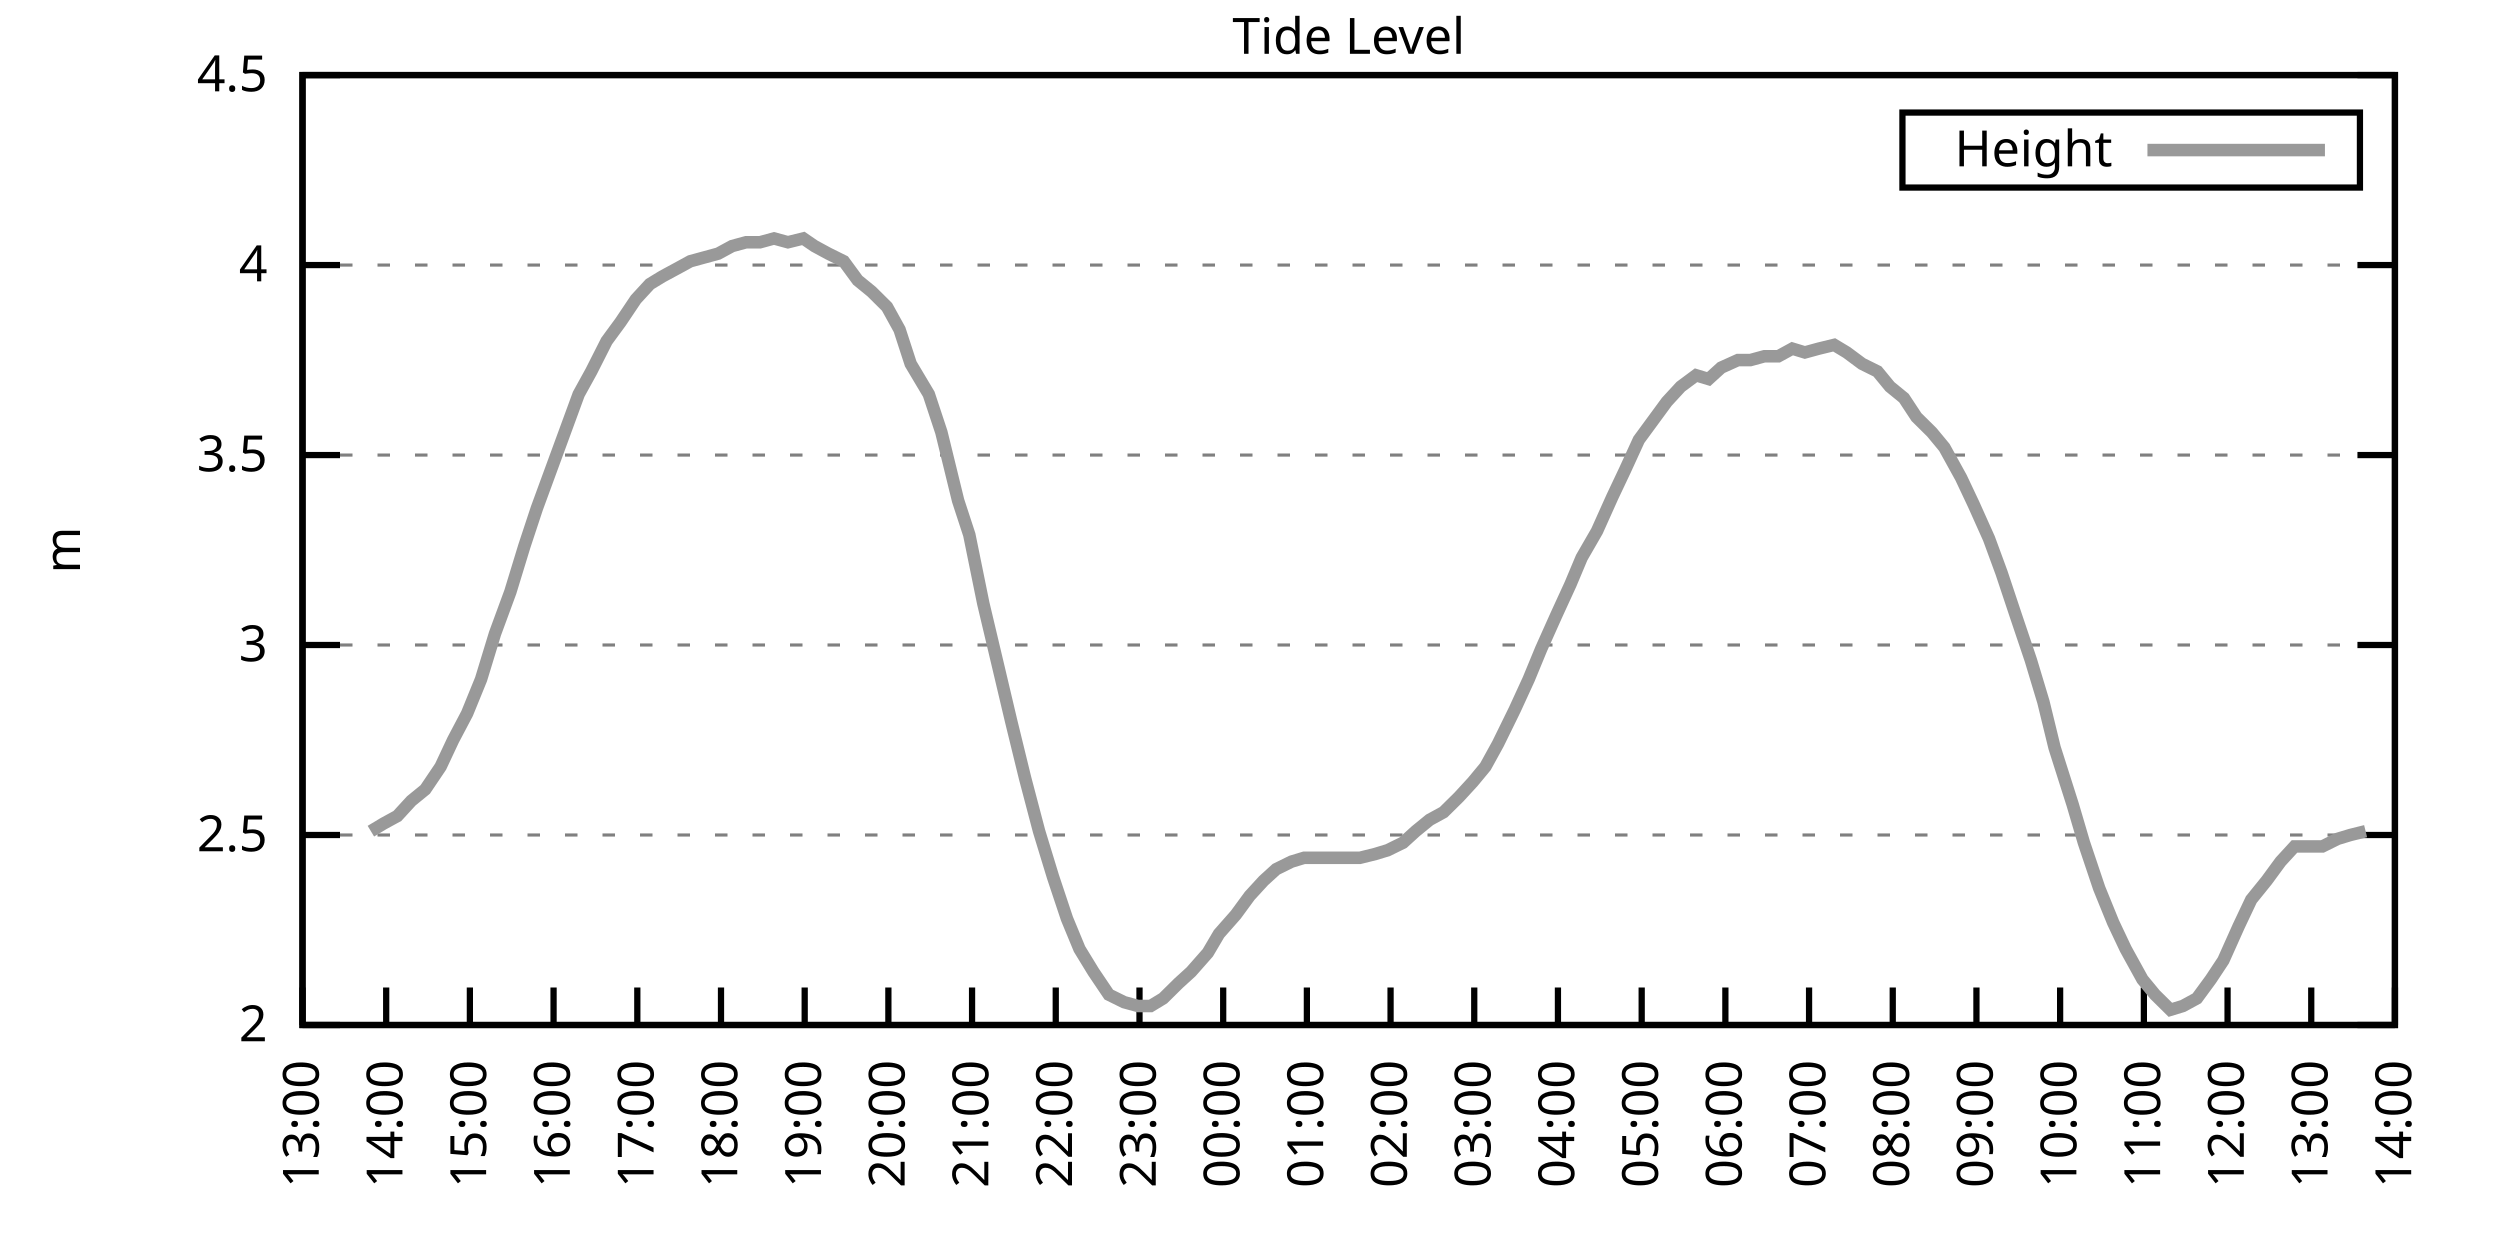
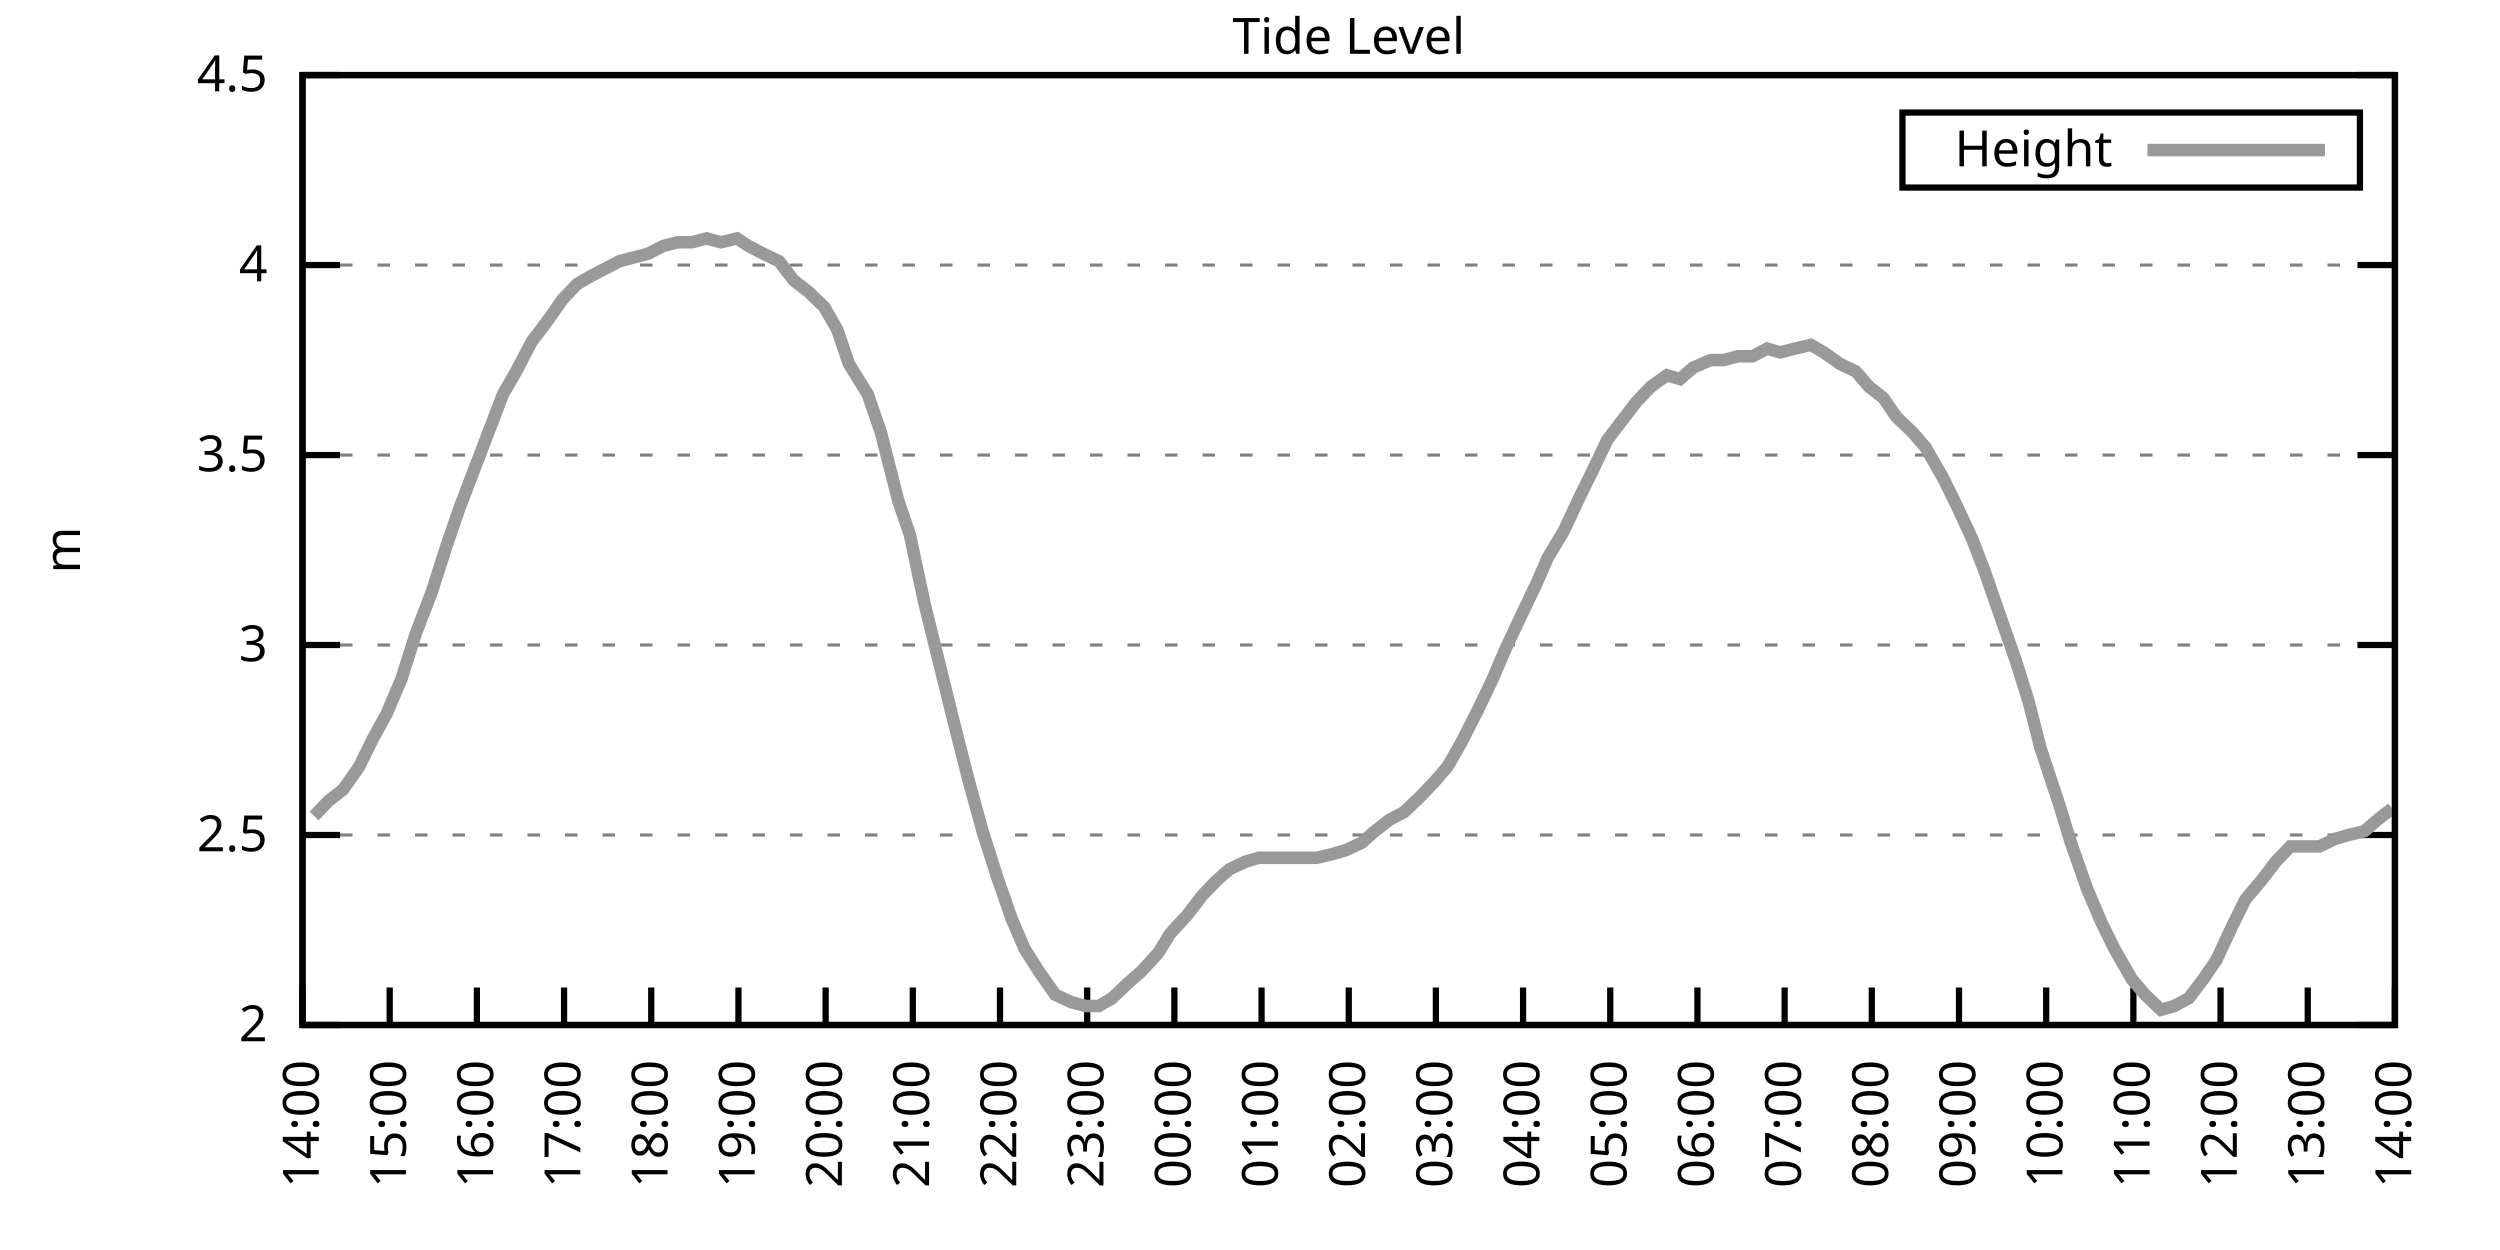
<svg xmlns="http://www.w3.org/2000/svg" xmlns:xlink="http://www.w3.org/1999/xlink" width="400" height="200" viewBox="0 0 400 200">
  <g id="gnuplot_canvas">
    <rect x="0" y="0" width="400" height="200" fill="none" />
    <defs>
      <circle id="gpDot" r="0.5" stroke-width="0.5" stroke="currentColor" />
      <path id="gpPt0" stroke-width="0.333" stroke="currentColor" d="M-1,0 h2 M0,-1 v2" />
      <path id="gpPt1" stroke-width="0.333" stroke="currentColor" d="M-1,-1 L1,1 M1,-1 L-1,1" />
      <path id="gpPt2" stroke-width="0.333" stroke="currentColor" d="M-1,0 L1,0 M0,-1 L0,1 M-1,-1 L1,1 M-1,1 L1,-1" />
      <rect id="gpPt3" stroke-width="0.333" stroke="currentColor" x="-1" y="-1" width="2" height="2" />
      <rect id="gpPt4" stroke-width="0.333" stroke="currentColor" fill="currentColor" x="-1" y="-1" width="2" height="2" />
      <circle id="gpPt5" stroke-width="0.333" stroke="currentColor" cx="0" cy="0" r="1" />
      <use xlink:href="#gpPt5" id="gpPt6" fill="currentColor" stroke="none" />
      <path id="gpPt7" stroke-width="0.333" stroke="currentColor" d="M0,-1.33 L-1.33,0.67 L1.33,0.67 z" />
      <use xlink:href="#gpPt7" id="gpPt8" fill="currentColor" stroke="none" />
      <use xlink:href="#gpPt7" id="gpPt9" stroke="currentColor" transform="rotate(180)" />
      <use xlink:href="#gpPt9" id="gpPt10" fill="currentColor" stroke="none" />
      <use xlink:href="#gpPt3" id="gpPt11" stroke="currentColor" transform="rotate(45)" />
      <use xlink:href="#gpPt11" id="gpPt12" fill="currentColor" stroke="none" />
      <path id="gpPt13" stroke-width="0.333" stroke="currentColor" d="M0,1.330 L1.265,0.411 L0.782,-1.067 L-0.782,-1.076 L-1.265,0.411 z" />
      <use xlink:href="#gpPt13" id="gpPt14" fill="currentColor" stroke="none" />
      <filter id="textbox" filterUnits="objectBoundingBox" x="0" y="0" height="1" width="1">
        <feFlood flood-color="white" flood-opacity="1" result="bgnd" />
        <feComposite in="SourceGraphic" in2="bgnd" operator="atop" />
      </filter>
      <filter id="greybox" filterUnits="objectBoundingBox" x="0" y="0" height="1" width="1">
        <feFlood flood-color="lightgrey" flood-opacity="1" result="grey" />
        <feComposite in="SourceGraphic" in2="grey" operator="atop" />
      </filter>
    </defs>
    <g fill="none" color="white" stroke="currentColor" stroke-width="1.00" stroke-linecap="butt" stroke-linejoin="miter">
</g>
    <g fill="none" color="black" stroke="currentColor" stroke-width="1.00" stroke-linecap="butt" stroke-linejoin="miter">
      <g stroke="none" shape-rendering="crispEdges">
        <polygon fill="rgb(255, 255, 255)" points="48.40,164.00 383.18,164.00 383.18,12.02 48.40,12.02 " />
      </g>
    </g>
    <g fill="none" color="black" stroke="currentColor" stroke-width="1.00" stroke-linecap="butt" stroke-linejoin="miter">
</g>
    <g fill="none" color="black" stroke="black" stroke-width="0.50" stroke-linecap="butt" stroke-linejoin="miter">
</g>
    <g fill="none" color="gray" stroke="currentColor" stroke-width="0.50" stroke-linecap="butt" stroke-linejoin="miter">
      <path stroke="gray" stroke-dasharray="2,4" class="gridline" d="M48.40,164.00 L383.19,164.00  " />
    </g>
    <g fill="none" color="gray" stroke="gray" stroke-width="1.00" stroke-linecap="butt" stroke-linejoin="miter">
</g>
    <g fill="none" color="black" stroke="currentColor" stroke-width="1.00" stroke-linecap="butt" stroke-linejoin="miter">
      <path stroke="black" d="M48.40,164.00 L54.40,164.00 M383.19,164.00 L377.19,164.00  " />
      <g transform="translate(42.80,166.60)" stroke="none" fill="black" font-family="Sans" font-size="8.00" text-anchor="end">
        <text>
          <tspan font-family="Sans"> 2</tspan>
        </text>
      </g>
    </g>
    <g fill="none" color="black" stroke="currentColor" stroke-width="1.00" stroke-linecap="butt" stroke-linejoin="miter">
</g>
    <g fill="none" color="black" stroke="black" stroke-width="0.50" stroke-linecap="butt" stroke-linejoin="miter">
</g>
    <g fill="none" color="gray" stroke="currentColor" stroke-width="0.50" stroke-linecap="butt" stroke-linejoin="miter">
      <path stroke="gray" stroke-dasharray="2,4" class="gridline" d="M48.40,133.60 L383.19,133.60  " />
    </g>
    <g fill="none" color="gray" stroke="gray" stroke-width="1.00" stroke-linecap="butt" stroke-linejoin="miter">
</g>
    <g fill="none" color="black" stroke="currentColor" stroke-width="1.00" stroke-linecap="butt" stroke-linejoin="miter">
      <path stroke="black" d="M48.40,133.60 L54.40,133.60 M383.19,133.60 L377.19,133.60  " />
      <g transform="translate(42.80,136.20)" stroke="none" fill="black" font-family="Sans" font-size="8.00" text-anchor="end">
        <text>
          <tspan font-family="Sans"> 2.5</tspan>
        </text>
      </g>
    </g>
    <g fill="none" color="black" stroke="currentColor" stroke-width="1.00" stroke-linecap="butt" stroke-linejoin="miter">
</g>
    <g fill="none" color="black" stroke="black" stroke-width="0.50" stroke-linecap="butt" stroke-linejoin="miter">
</g>
    <g fill="none" color="gray" stroke="currentColor" stroke-width="0.50" stroke-linecap="butt" stroke-linejoin="miter">
      <path stroke="gray" stroke-dasharray="2,4" class="gridline" d="M48.40,103.20 L383.19,103.20  " />
    </g>
    <g fill="none" color="gray" stroke="gray" stroke-width="1.00" stroke-linecap="butt" stroke-linejoin="miter">
</g>
    <g fill="none" color="black" stroke="currentColor" stroke-width="1.00" stroke-linecap="butt" stroke-linejoin="miter">
      <path stroke="black" d="M48.40,103.20 L54.40,103.20 M383.19,103.20 L377.19,103.20  " />
      <g transform="translate(42.80,105.80)" stroke="none" fill="black" font-family="Sans" font-size="8.00" text-anchor="end">
        <text>
          <tspan font-family="Sans"> 3</tspan>
        </text>
      </g>
    </g>
    <g fill="none" color="black" stroke="currentColor" stroke-width="1.00" stroke-linecap="butt" stroke-linejoin="miter">
</g>
    <g fill="none" color="black" stroke="black" stroke-width="0.50" stroke-linecap="butt" stroke-linejoin="miter">
</g>
    <g fill="none" color="gray" stroke="currentColor" stroke-width="0.50" stroke-linecap="butt" stroke-linejoin="miter">
      <path stroke="gray" stroke-dasharray="2,4" class="gridline" d="M48.40,72.81 L383.19,72.81  " />
    </g>
    <g fill="none" color="gray" stroke="gray" stroke-width="1.00" stroke-linecap="butt" stroke-linejoin="miter">
</g>
    <g fill="none" color="black" stroke="currentColor" stroke-width="1.00" stroke-linecap="butt" stroke-linejoin="miter">
      <path stroke="black" d="M48.40,72.81 L54.40,72.81 M383.19,72.81 L377.19,72.81  " />
      <g transform="translate(42.80,75.41)" stroke="none" fill="black" font-family="Sans" font-size="8.00" text-anchor="end">
        <text>
          <tspan font-family="Sans"> 3.5</tspan>
        </text>
      </g>
    </g>
    <g fill="none" color="black" stroke="currentColor" stroke-width="1.00" stroke-linecap="butt" stroke-linejoin="miter">
</g>
    <g fill="none" color="black" stroke="black" stroke-width="0.50" stroke-linecap="butt" stroke-linejoin="miter">
</g>
    <g fill="none" color="gray" stroke="currentColor" stroke-width="0.50" stroke-linecap="butt" stroke-linejoin="miter">
      <path stroke="gray" stroke-dasharray="2,4" class="gridline" d="M48.40,42.41 L383.19,42.41  " />
    </g>
    <g fill="none" color="gray" stroke="gray" stroke-width="1.00" stroke-linecap="butt" stroke-linejoin="miter">
</g>
    <g fill="none" color="black" stroke="currentColor" stroke-width="1.00" stroke-linecap="butt" stroke-linejoin="miter">
      <path stroke="black" d="M48.40,42.41 L54.40,42.41 M383.19,42.41 L377.19,42.41  " />
      <g transform="translate(42.80,45.01)" stroke="none" fill="black" font-family="Sans" font-size="8.00" text-anchor="end">
        <text>
          <tspan font-family="Sans"> 4</tspan>
        </text>
      </g>
    </g>
    <g fill="none" color="black" stroke="currentColor" stroke-width="1.00" stroke-linecap="butt" stroke-linejoin="miter">
</g>
    <g fill="none" color="black" stroke="black" stroke-width="0.50" stroke-linecap="butt" stroke-linejoin="miter">
</g>
    <g fill="none" color="gray" stroke="currentColor" stroke-width="0.50" stroke-linecap="butt" stroke-linejoin="miter">
      <path stroke="gray" stroke-dasharray="2,4" class="gridline" d="M48.40,12.01 L383.19,12.01  " />
    </g>
    <g fill="none" color="gray" stroke="gray" stroke-width="1.00" stroke-linecap="butt" stroke-linejoin="miter">
</g>
    <g fill="none" color="black" stroke="currentColor" stroke-width="1.00" stroke-linecap="butt" stroke-linejoin="miter">
      <path stroke="black" d="M48.40,12.01 L54.40,12.01 M383.19,12.01 L377.19,12.01  " />
      <g transform="translate(42.80,14.61)" stroke="none" fill="black" font-family="Sans" font-size="8.00" text-anchor="end">
        <text>
          <tspan font-family="Sans"> 4.5</tspan>
        </text>
      </g>
    </g>
    <g fill="none" color="black" stroke="currentColor" stroke-width="1.00" stroke-linecap="butt" stroke-linejoin="miter">
      <path stroke="black" d="M48.40,164.00 L48.40,158.00  " />
      <g transform="translate(51.00,169.60) rotate(270.00)" stroke="none" fill="black" font-family="Sans" font-size="8.00" text-anchor="end">
        <text>
-           <tspan font-family="Sans">13:00</tspan>
-         </text>
-       </g>
-     </g>
-     <g fill="none" color="black" stroke="currentColor" stroke-width="1.00" stroke-linecap="butt" stroke-linejoin="miter">
-       <path stroke="black" d="M61.79,164.00 L61.79,158.00  " />
-       <g transform="translate(64.39,169.60) rotate(270.00)" stroke="none" fill="black" font-family="Sans" font-size="8.00" text-anchor="end">
-         <text>
          <tspan font-family="Sans">14:00</tspan>
        </text>
      </g>
    </g>
    <g fill="none" color="black" stroke="currentColor" stroke-width="1.00" stroke-linecap="butt" stroke-linejoin="miter">
-       <path stroke="black" d="M75.18,164.00 L75.18,158.00  " />
-       <g transform="translate(77.78,169.60) rotate(270.00)" stroke="none" fill="black" font-family="Sans" font-size="8.00" text-anchor="end">
+       <path stroke="black" d="M62.35,164.00 L62.35,158.00  " />
+       <g transform="translate(64.95,169.60) rotate(270.00)" stroke="none" fill="black" font-family="Sans" font-size="8.00" text-anchor="end">
        <text>
          <tspan font-family="Sans">15:00</tspan>
        </text>
      </g>
    </g>
    <g fill="none" color="black" stroke="currentColor" stroke-width="1.00" stroke-linecap="butt" stroke-linejoin="miter">
-       <path stroke="black" d="M88.57,164.00 L88.57,158.00  " />
-       <g transform="translate(91.17,169.60) rotate(270.00)" stroke="none" fill="black" font-family="Sans" font-size="8.00" text-anchor="end">
+       <path stroke="black" d="M76.30,164.00 L76.30,158.00  " />
+       <g transform="translate(78.90,169.60) rotate(270.00)" stroke="none" fill="black" font-family="Sans" font-size="8.00" text-anchor="end">
        <text>
          <tspan font-family="Sans">16:00</tspan>
        </text>
      </g>
    </g>
    <g fill="none" color="black" stroke="currentColor" stroke-width="1.00" stroke-linecap="butt" stroke-linejoin="miter">
-       <path stroke="black" d="M101.97,164.00 L101.97,158.00  " />
-       <g transform="translate(104.57,169.60) rotate(270.00)" stroke="none" fill="black" font-family="Sans" font-size="8.00" text-anchor="end">
+       <path stroke="black" d="M90.25,164.00 L90.25,158.00  " />
+       <g transform="translate(92.85,169.60) rotate(270.00)" stroke="none" fill="black" font-family="Sans" font-size="8.00" text-anchor="end">
        <text>
          <tspan font-family="Sans">17:00</tspan>
        </text>
      </g>
    </g>
    <g fill="none" color="black" stroke="currentColor" stroke-width="1.00" stroke-linecap="butt" stroke-linejoin="miter">
-       <path stroke="black" d="M115.36,164.00 L115.36,158.00  " />
-       <g transform="translate(117.96,169.60) rotate(270.00)" stroke="none" fill="black" font-family="Sans" font-size="8.00" text-anchor="end">
+       <path stroke="black" d="M104.20,164.00 L104.20,158.00  " />
+       <g transform="translate(106.80,169.60) rotate(270.00)" stroke="none" fill="black" font-family="Sans" font-size="8.00" text-anchor="end">
        <text>
          <tspan font-family="Sans">18:00</tspan>
        </text>
      </g>
    </g>
    <g fill="none" color="black" stroke="currentColor" stroke-width="1.00" stroke-linecap="butt" stroke-linejoin="miter">
-       <path stroke="black" d="M128.75,164.00 L128.75,158.00  " />
-       <g transform="translate(131.35,169.60) rotate(270.00)" stroke="none" fill="black" font-family="Sans" font-size="8.00" text-anchor="end">
+       <path stroke="black" d="M118.15,164.00 L118.15,158.00  " />
+       <g transform="translate(120.75,169.60) rotate(270.00)" stroke="none" fill="black" font-family="Sans" font-size="8.00" text-anchor="end">
        <text>
          <tspan font-family="Sans">19:00</tspan>
        </text>
      </g>
    </g>
    <g fill="none" color="black" stroke="currentColor" stroke-width="1.00" stroke-linecap="butt" stroke-linejoin="miter">
-       <path stroke="black" d="M142.14,164.00 L142.14,158.00  " />
-       <g transform="translate(144.74,169.60) rotate(270.00)" stroke="none" fill="black" font-family="Sans" font-size="8.00" text-anchor="end">
+       <path stroke="black" d="M132.10,164.00 L132.10,158.00  " />
+       <g transform="translate(134.70,169.60) rotate(270.00)" stroke="none" fill="black" font-family="Sans" font-size="8.00" text-anchor="end">
        <text>
          <tspan font-family="Sans">20:00</tspan>
        </text>
      </g>
    </g>
    <g fill="none" color="black" stroke="currentColor" stroke-width="1.00" stroke-linecap="butt" stroke-linejoin="miter">
-       <path stroke="black" d="M155.53,164.00 L155.53,158.00  " />
-       <g transform="translate(158.13,169.60) rotate(270.00)" stroke="none" fill="black" font-family="Sans" font-size="8.00" text-anchor="end">
+       <path stroke="black" d="M146.05,164.00 L146.05,158.00  " />
+       <g transform="translate(148.65,169.60) rotate(270.00)" stroke="none" fill="black" font-family="Sans" font-size="8.00" text-anchor="end">
        <text>
          <tspan font-family="Sans">21:00</tspan>
        </text>
      </g>
    </g>
    <g fill="none" color="black" stroke="currentColor" stroke-width="1.00" stroke-linecap="butt" stroke-linejoin="miter">
-       <path stroke="black" d="M168.92,164.00 L168.92,158.00  " />
-       <g transform="translate(171.52,169.60) rotate(270.00)" stroke="none" fill="black" font-family="Sans" font-size="8.00" text-anchor="end">
+       <path stroke="black" d="M160.00,164.00 L160.00,158.00  " />
+       <g transform="translate(162.60,169.60) rotate(270.00)" stroke="none" fill="black" font-family="Sans" font-size="8.00" text-anchor="end">
        <text>
          <tspan font-family="Sans">22:00</tspan>
        </text>
      </g>
    </g>
    <g fill="none" color="black" stroke="currentColor" stroke-width="1.00" stroke-linecap="butt" stroke-linejoin="miter">
-       <path stroke="black" d="M182.32,164.00 L182.32,158.00  " />
-       <g transform="translate(184.92,169.60) rotate(270.00)" stroke="none" fill="black" font-family="Sans" font-size="8.00" text-anchor="end">
+       <path stroke="black" d="M173.95,164.00 L173.95,158.00  " />
+       <g transform="translate(176.55,169.60) rotate(270.00)" stroke="none" fill="black" font-family="Sans" font-size="8.00" text-anchor="end">
        <text>
          <tspan font-family="Sans">23:00</tspan>
        </text>
      </g>
    </g>
    <g fill="none" color="black" stroke="currentColor" stroke-width="1.00" stroke-linecap="butt" stroke-linejoin="miter">
-       <path stroke="black" d="M195.71,164.00 L195.71,158.00  " />
-       <g transform="translate(198.31,169.60) rotate(270.00)" stroke="none" fill="black" font-family="Sans" font-size="8.00" text-anchor="end">
+       <path stroke="black" d="M187.90,164.00 L187.90,158.00  " />
+       <g transform="translate(190.50,169.60) rotate(270.00)" stroke="none" fill="black" font-family="Sans" font-size="8.00" text-anchor="end">
        <text>
          <tspan font-family="Sans">00:00</tspan>
        </text>
      </g>
    </g>
    <g fill="none" color="black" stroke="currentColor" stroke-width="1.00" stroke-linecap="butt" stroke-linejoin="miter">
-       <path stroke="black" d="M209.10,164.00 L209.10,158.00  " />
-       <g transform="translate(211.70,169.60) rotate(270.00)" stroke="none" fill="black" font-family="Sans" font-size="8.00" text-anchor="end">
+       <path stroke="black" d="M201.85,164.00 L201.85,158.00  " />
+       <g transform="translate(204.45,169.60) rotate(270.00)" stroke="none" fill="black" font-family="Sans" font-size="8.00" text-anchor="end">
        <text>
          <tspan font-family="Sans">01:00</tspan>
        </text>
      </g>
    </g>
    <g fill="none" color="black" stroke="currentColor" stroke-width="1.00" stroke-linecap="butt" stroke-linejoin="miter">
-       <path stroke="black" d="M222.49,164.00 L222.49,158.00  " />
-       <g transform="translate(225.09,169.60) rotate(270.00)" stroke="none" fill="black" font-family="Sans" font-size="8.00" text-anchor="end">
+       <path stroke="black" d="M215.80,164.00 L215.80,158.00  " />
+       <g transform="translate(218.40,169.60) rotate(270.00)" stroke="none" fill="black" font-family="Sans" font-size="8.00" text-anchor="end">
        <text>
          <tspan font-family="Sans">02:00</tspan>
        </text>
      </g>
    </g>
    <g fill="none" color="black" stroke="currentColor" stroke-width="1.00" stroke-linecap="butt" stroke-linejoin="miter">
-       <path stroke="black" d="M235.88,164.00 L235.88,158.00  " />
-       <g transform="translate(238.48,169.60) rotate(270.00)" stroke="none" fill="black" font-family="Sans" font-size="8.00" text-anchor="end">
+       <path stroke="black" d="M229.74,164.00 L229.74,158.00  " />
+       <g transform="translate(232.34,169.60) rotate(270.00)" stroke="none" fill="black" font-family="Sans" font-size="8.00" text-anchor="end">
        <text>
          <tspan font-family="Sans">03:00</tspan>
        </text>
      </g>
    </g>
    <g fill="none" color="black" stroke="currentColor" stroke-width="1.00" stroke-linecap="butt" stroke-linejoin="miter">
-       <path stroke="black" d="M249.27,164.00 L249.27,158.00  " />
-       <g transform="translate(251.87,169.60) rotate(270.00)" stroke="none" fill="black" font-family="Sans" font-size="8.00" text-anchor="end">
+       <path stroke="black" d="M243.69,164.00 L243.69,158.00  " />
+       <g transform="translate(246.29,169.60) rotate(270.00)" stroke="none" fill="black" font-family="Sans" font-size="8.00" text-anchor="end">
        <text>
          <tspan font-family="Sans">04:00</tspan>
        </text>
      </g>
    </g>
    <g fill="none" color="black" stroke="currentColor" stroke-width="1.00" stroke-linecap="butt" stroke-linejoin="miter">
-       <path stroke="black" d="M262.67,164.00 L262.67,158.00  " />
-       <g transform="translate(265.27,169.60) rotate(270.00)" stroke="none" fill="black" font-family="Sans" font-size="8.00" text-anchor="end">
+       <path stroke="black" d="M257.64,164.00 L257.64,158.00  " />
+       <g transform="translate(260.24,169.60) rotate(270.00)" stroke="none" fill="black" font-family="Sans" font-size="8.00" text-anchor="end">
        <text>
          <tspan font-family="Sans">05:00</tspan>
        </text>
      </g>
    </g>
    <g fill="none" color="black" stroke="currentColor" stroke-width="1.00" stroke-linecap="butt" stroke-linejoin="miter">
-       <path stroke="black" d="M276.06,164.00 L276.06,158.00  " />
-       <g transform="translate(278.66,169.60) rotate(270.00)" stroke="none" fill="black" font-family="Sans" font-size="8.00" text-anchor="end">
+       <path stroke="black" d="M271.59,164.00 L271.59,158.00  " />
+       <g transform="translate(274.19,169.60) rotate(270.00)" stroke="none" fill="black" font-family="Sans" font-size="8.00" text-anchor="end">
        <text>
          <tspan font-family="Sans">06:00</tspan>
        </text>
      </g>
    </g>
    <g fill="none" color="black" stroke="currentColor" stroke-width="1.00" stroke-linecap="butt" stroke-linejoin="miter">
-       <path stroke="black" d="M289.45,164.00 L289.45,158.00  " />
-       <g transform="translate(292.05,169.60) rotate(270.00)" stroke="none" fill="black" font-family="Sans" font-size="8.00" text-anchor="end">
+       <path stroke="black" d="M285.54,164.00 L285.54,158.00  " />
+       <g transform="translate(288.14,169.60) rotate(270.00)" stroke="none" fill="black" font-family="Sans" font-size="8.00" text-anchor="end">
        <text>
          <tspan font-family="Sans">07:00</tspan>
        </text>
      </g>
    </g>
    <g fill="none" color="black" stroke="currentColor" stroke-width="1.00" stroke-linecap="butt" stroke-linejoin="miter">
-       <path stroke="black" d="M302.84,164.00 L302.84,158.00  " />
-       <g transform="translate(305.44,169.60) rotate(270.00)" stroke="none" fill="black" font-family="Sans" font-size="8.00" text-anchor="end">
+       <path stroke="black" d="M299.49,164.00 L299.49,158.00  " />
+       <g transform="translate(302.09,169.60) rotate(270.00)" stroke="none" fill="black" font-family="Sans" font-size="8.00" text-anchor="end">
        <text>
          <tspan font-family="Sans">08:00</tspan>
        </text>
      </g>
    </g>
    <g fill="none" color="black" stroke="currentColor" stroke-width="1.00" stroke-linecap="butt" stroke-linejoin="miter">
-       <path stroke="black" d="M316.23,164.00 L316.23,158.00  " />
-       <g transform="translate(318.83,169.60) rotate(270.00)" stroke="none" fill="black" font-family="Sans" font-size="8.00" text-anchor="end">
+       <path stroke="black" d="M313.44,164.00 L313.44,158.00  " />
+       <g transform="translate(316.04,169.60) rotate(270.00)" stroke="none" fill="black" font-family="Sans" font-size="8.00" text-anchor="end">
        <text>
          <tspan font-family="Sans">09:00</tspan>
        </text>
      </g>
    </g>
    <g fill="none" color="black" stroke="currentColor" stroke-width="1.00" stroke-linecap="butt" stroke-linejoin="miter">
-       <path stroke="black" d="M329.62,164.00 L329.62,158.00  " />
-       <g transform="translate(332.22,169.60) rotate(270.00)" stroke="none" fill="black" font-family="Sans" font-size="8.00" text-anchor="end">
+       <path stroke="black" d="M327.39,164.00 L327.39,158.00  " />
+       <g transform="translate(329.99,169.60) rotate(270.00)" stroke="none" fill="black" font-family="Sans" font-size="8.00" text-anchor="end">
        <text>
          <tspan font-family="Sans">10:00</tspan>
        </text>
      </g>
    </g>
    <g fill="none" color="black" stroke="currentColor" stroke-width="1.00" stroke-linecap="butt" stroke-linejoin="miter">
-       <path stroke="black" d="M343.02,164.00 L343.02,158.00  " />
-       <g transform="translate(345.62,169.60) rotate(270.00)" stroke="none" fill="black" font-family="Sans" font-size="8.00" text-anchor="end">
+       <path stroke="black" d="M341.34,164.00 L341.34,158.00  " />
+       <g transform="translate(343.94,169.60) rotate(270.00)" stroke="none" fill="black" font-family="Sans" font-size="8.00" text-anchor="end">
        <text>
          <tspan font-family="Sans">11:00</tspan>
        </text>
      </g>
    </g>
    <g fill="none" color="black" stroke="currentColor" stroke-width="1.00" stroke-linecap="butt" stroke-linejoin="miter">
-       <path stroke="black" d="M356.41,164.00 L356.41,158.00  " />
-       <g transform="translate(359.01,169.60) rotate(270.00)" stroke="none" fill="black" font-family="Sans" font-size="8.00" text-anchor="end">
+       <path stroke="black" d="M355.29,164.00 L355.29,158.00  " />
+       <g transform="translate(357.89,169.60) rotate(270.00)" stroke="none" fill="black" font-family="Sans" font-size="8.00" text-anchor="end">
        <text>
          <tspan font-family="Sans">12:00</tspan>
        </text>
      </g>
    </g>
    <g fill="none" color="black" stroke="currentColor" stroke-width="1.00" stroke-linecap="butt" stroke-linejoin="miter">
-       <path stroke="black" d="M369.80,164.00 L369.80,158.00  " />
-       <g transform="translate(372.40,169.60) rotate(270.00)" stroke="none" fill="black" font-family="Sans" font-size="8.00" text-anchor="end">
+       <path stroke="black" d="M369.24,164.00 L369.24,158.00  " />
+       <g transform="translate(371.84,169.60) rotate(270.00)" stroke="none" fill="black" font-family="Sans" font-size="8.00" text-anchor="end">
        <text>
          <tspan font-family="Sans">13:00</tspan>
        </text>
      </g>
    </g>
    <g fill="none" color="black" stroke="currentColor" stroke-width="1.00" stroke-linecap="butt" stroke-linejoin="miter">
      <path stroke="black" d="M383.19,164.00 L383.19,158.00  " />
      <g transform="translate(385.79,169.60) rotate(270.00)" stroke="none" fill="black" font-family="Sans" font-size="8.00" text-anchor="end">
        <text>
          <tspan font-family="Sans">14:00</tspan>
        </text>
      </g>
    </g>
    <g fill="none" color="black" stroke="currentColor" stroke-width="1.00" stroke-linecap="butt" stroke-linejoin="miter">
</g>
    <g fill="none" color="black" stroke="currentColor" stroke-width="1.00" stroke-linecap="butt" stroke-linejoin="miter">
      <path stroke="black" d="M48.40,12.01 L48.40,164.00 L383.19,164.00 L383.19,12.01 L48.40,12.01 Z  " />
    </g>
    <g fill="none" color="black" stroke="currentColor" stroke-width="1.00" stroke-linecap="butt" stroke-linejoin="miter">
</g>
    <g fill="none" color="black" stroke="currentColor" stroke-width="1.00" stroke-linecap="butt" stroke-linejoin="miter">
      <path stroke="black" d="M304.39,30.01 L304.39,18.01 L377.59,18.01 L377.59,30.01 L304.39,30.01 Z  " />
    </g>
    <g id="Tide_level_plot_1">
      <g fill="none" color="white" stroke="black" stroke-width="2.00" stroke-linecap="butt" stroke-linejoin="miter">
</g>
      <g fill="none" color="black" stroke="currentColor" stroke-width="2.00" stroke-linecap="butt" stroke-linejoin="miter">
        <g transform="translate(337.99,26.61)" stroke="none" fill="black" font-family="Sans" font-size="8.00" text-anchor="end">
          <text>
            <tspan font-family="Sans">Height</tspan>
          </text>
        </g>
      </g>
      <g fill="none" color="black" stroke="currentColor" stroke-width="2.00" stroke-linecap="butt" stroke-linejoin="miter">
-         <path stroke="rgb(153, 153, 153)" d="M343.59,24.01 L371.99,24.01 M59.34,132.99 L61.35,131.78 L63.58,130.56 L65.81,128.13 L68.04,126.31 L70.50,122.66   L72.50,118.40 L74.74,114.15 L76.97,108.68 L79.20,101.38 L81.66,94.69 L83.89,87.40 L85.90,81.32 L88.13,75.24   L92.59,63.08 L94.60,59.43 L97.06,54.57 L99.29,51.53 L101.74,47.88 L103.98,45.45 L105.98,44.23 L108.22,43.02   L110.45,41.80 L112.68,41.19 L114.91,40.58 L117.14,39.37 L119.38,38.76 L121.61,38.76 L123.84,38.15 L126.07,38.76   L128.53,38.15 L130.31,39.37 L132.54,40.58 L135.00,41.80 L137.23,44.84 L139.46,46.66 L141.92,49.10 L143.93,52.74   L145.71,58.21 L148.61,63.08 L150.62,69.16 L153.30,80.10 L155.09,85.57 L157.32,96.52 L159.77,106.85 L161.78,115.36   L164.01,124.48 L166.25,132.99 L168.48,140.29 L170.71,146.98 L172.72,151.84 L174.95,155.49 L177.41,159.14 L179.86,160.35   L182.09,160.96 L184.10,160.96 L186.11,159.74 L188.57,157.31 L190.57,155.49 L193.25,152.45 L195.04,149.41 L197.72,146.37   L199.95,143.33 L202.18,140.90 L204.19,139.07 L206.64,137.86 L208.65,137.25 L211.11,137.25 L213.34,137.25 L215.35,137.25   L217.58,137.25 L220.04,136.64 L222.04,136.03 L224.50,134.82 L226.51,132.99 L228.74,131.17 L230.97,129.95 L233.43,127.52   L235.66,125.09 L237.67,122.66 L239.68,119.01 L242.36,113.54 L244.59,108.68 L246.60,103.81 L249.05,98.34 L251.28,93.48   L253.07,89.22 L255.52,84.97 L257.98,79.49 L259.99,75.24 L262.22,70.37 L264.45,67.33 L266.68,64.29 L268.92,61.86   L271.37,60.04 L273.38,60.65 L275.39,58.82 L278.07,57.61 L280.07,57.61 L282.31,57.00 L284.54,57.00 L286.77,55.78   L288.78,56.39 L291.01,55.78 L293.47,55.18 L295.48,56.39 L297.93,58.21 L300.39,59.43 L302.39,61.86 L304.63,63.69   L306.63,66.73 L309.09,69.16 L311.10,71.59 L313.78,76.45 L315.79,80.71 L318.24,86.18 L320.25,91.65 L322.48,98.34   L324.94,105.64 L326.95,112.32 L328.73,119.62 L331.63,128.74 L333.42,134.82 L335.87,142.11 L338.10,147.59 L340.11,151.84   L342.79,156.70 L344.80,159.14 L347.26,161.57 L349.26,160.96 L351.50,159.74 L353.73,156.70 L355.74,153.66 L358.19,148.19   L360.20,143.94 L362.66,140.90 L364.89,137.86 L367.12,135.43 L369.13,135.43 L371.58,135.43 L374.04,134.21 L376.05,133.60   L378.50,132.99  " />
+         <path stroke="rgb(153, 153, 153)" d="M343.59,24.01 L371.99,24.01 M50.26,130.56 L52.58,128.13 L54.91,126.31 L57.47,122.66 L59.56,118.40 L61.88,114.15   L64.21,108.68 L66.53,101.38 L69.09,94.69 L71.42,87.40 L73.51,81.32 L75.83,75.24 L80.48,63.08 L82.58,59.43   L85.13,54.57 L87.46,51.53 L90.02,47.88 L92.34,45.45 L94.43,44.23 L96.76,43.02 L99.08,41.80 L101.41,41.19   L103.73,40.58 L106.06,39.37 L108.38,38.76 L110.71,38.76 L113.03,38.15 L115.36,38.76 L117.92,38.15 L119.78,39.37   L122.10,40.58 L124.66,41.80 L126.98,44.84 L129.31,46.66 L131.87,49.10 L133.96,52.74 L135.82,58.21 L138.84,63.08   L140.93,69.16 L143.72,80.10 L145.58,85.57 L147.91,96.52 L150.46,106.85 L152.56,115.36 L154.88,124.48 L157.21,132.99   L159.53,140.29 L161.86,146.98 L163.95,151.84 L166.27,155.49 L168.83,159.14 L171.39,160.35 L173.71,160.96 L175.81,160.96   L177.90,159.74 L180.46,157.31 L182.55,155.49 L185.34,152.45 L187.20,149.41 L189.99,146.37 L192.31,143.33 L194.64,140.90   L196.73,139.07 L199.29,137.86 L201.38,137.25 L203.94,137.25 L206.26,137.25 L208.36,137.25 L210.68,137.25 L213.24,136.64   L215.33,136.03 L217.89,134.82 L219.98,132.99 L222.30,131.17 L224.63,129.95 L227.19,127.52 L229.51,125.09 L231.60,122.66   L233.70,119.01 L236.49,113.54 L238.81,108.68 L240.90,103.81 L243.46,98.34 L245.79,93.48 L247.65,89.22 L250.20,84.97   L252.76,79.49 L254.85,75.24 L257.18,70.37 L259.50,67.33 L261.83,64.29 L264.15,61.86 L266.71,60.04 L268.80,60.65   L270.90,58.82 L273.69,57.61 L275.78,57.61 L278.10,57.00 L280.43,57.00 L282.75,55.78 L284.85,56.39 L287.17,55.78   L289.73,55.18 L291.82,56.39 L294.38,58.21 L296.94,59.43 L299.03,61.86 L301.35,63.69 L303.44,66.73 L306.00,69.16   L308.09,71.59 L310.88,76.45 L312.98,80.71 L315.53,86.18 L317.63,91.65 L319.95,98.34 L322.51,105.64 L324.60,112.32   L326.46,119.62 L329.48,128.74 L331.34,134.82 L333.90,142.11 L336.23,147.59 L338.32,151.84 L341.11,156.70 L343.20,159.14   L345.76,161.57 L347.85,160.96 L350.18,159.74 L352.50,156.70 L354.59,153.66 L357.15,148.19 L359.24,143.94 L361.80,140.90   L364.13,137.86 L366.45,135.43 L368.54,135.43 L371.10,135.43 L373.66,134.21 L375.75,133.60 L378.31,132.99 L380.40,131.17   L382.73,129.35  " />
      </g>
    </g>
    <g fill="none" color="black" stroke="currentColor" stroke-width="2.00" stroke-linecap="butt" stroke-linejoin="miter">
</g>
    <g fill="none" color="black" stroke="black" stroke-width="1.00" stroke-linecap="butt" stroke-linejoin="miter">
</g>
    <g fill="none" color="black" stroke="currentColor" stroke-width="1.00" stroke-linecap="butt" stroke-linejoin="miter">
      <path stroke="black" d="M48.40,12.01 L48.40,164.00 L383.19,164.00 L383.19,12.01 L48.40,12.01 Z  " />
      <g transform="translate(12.80,88.01) rotate(270.00)" stroke="none" fill="black" font-family="Sans" font-size="8.00" text-anchor="middle">
        <text>
          <tspan font-family="Sans">m</tspan>
        </text>
      </g>
    </g>
    <g fill="none" color="black" stroke="currentColor" stroke-width="1.00" stroke-linecap="butt" stroke-linejoin="miter">
</g>
    <g fill="none" color="black" stroke="currentColor" stroke-width="1.00" stroke-linecap="butt" stroke-linejoin="miter">
      <g transform="translate(215.79,8.61)" stroke="none" fill="black" font-family="Sans" font-size="8.00" text-anchor="middle">
        <text>
          <tspan font-family="Sans">Tide Level</tspan>
        </text>
      </g>
    </g>
    <g fill="none" color="black" stroke="currentColor" stroke-width="1.00" stroke-linecap="butt" stroke-linejoin="miter">
</g>
  </g>
</svg>
